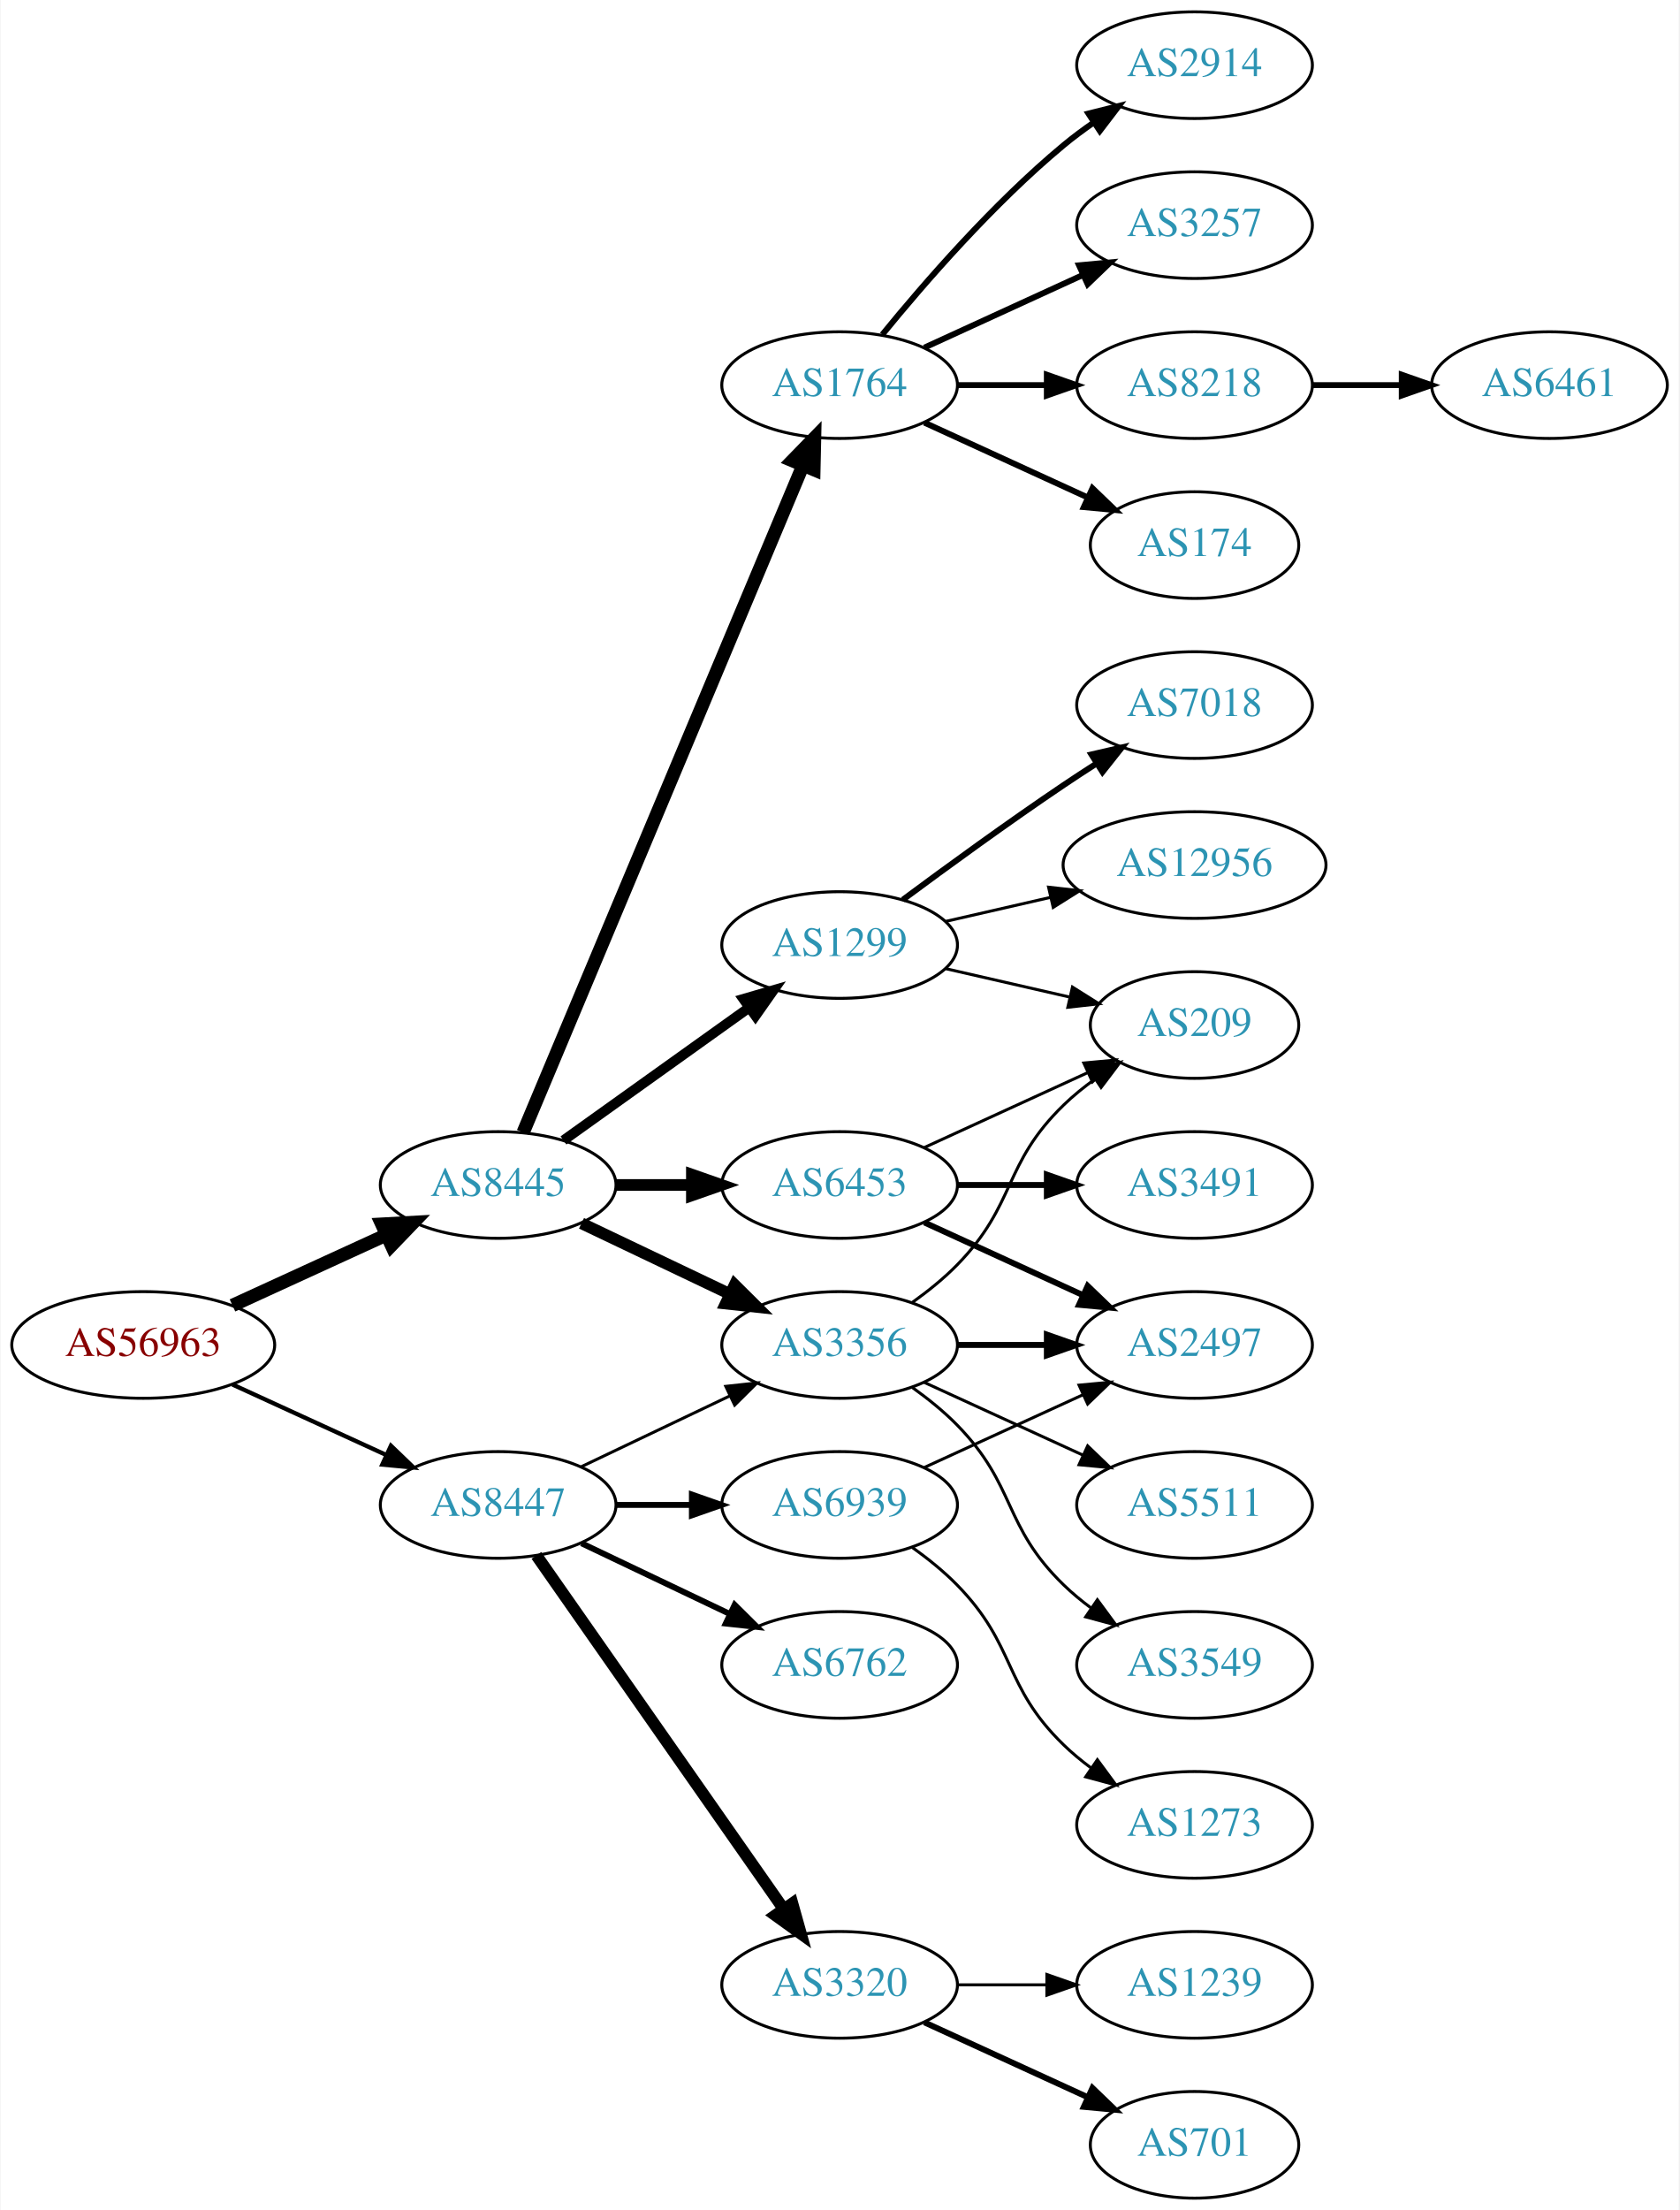
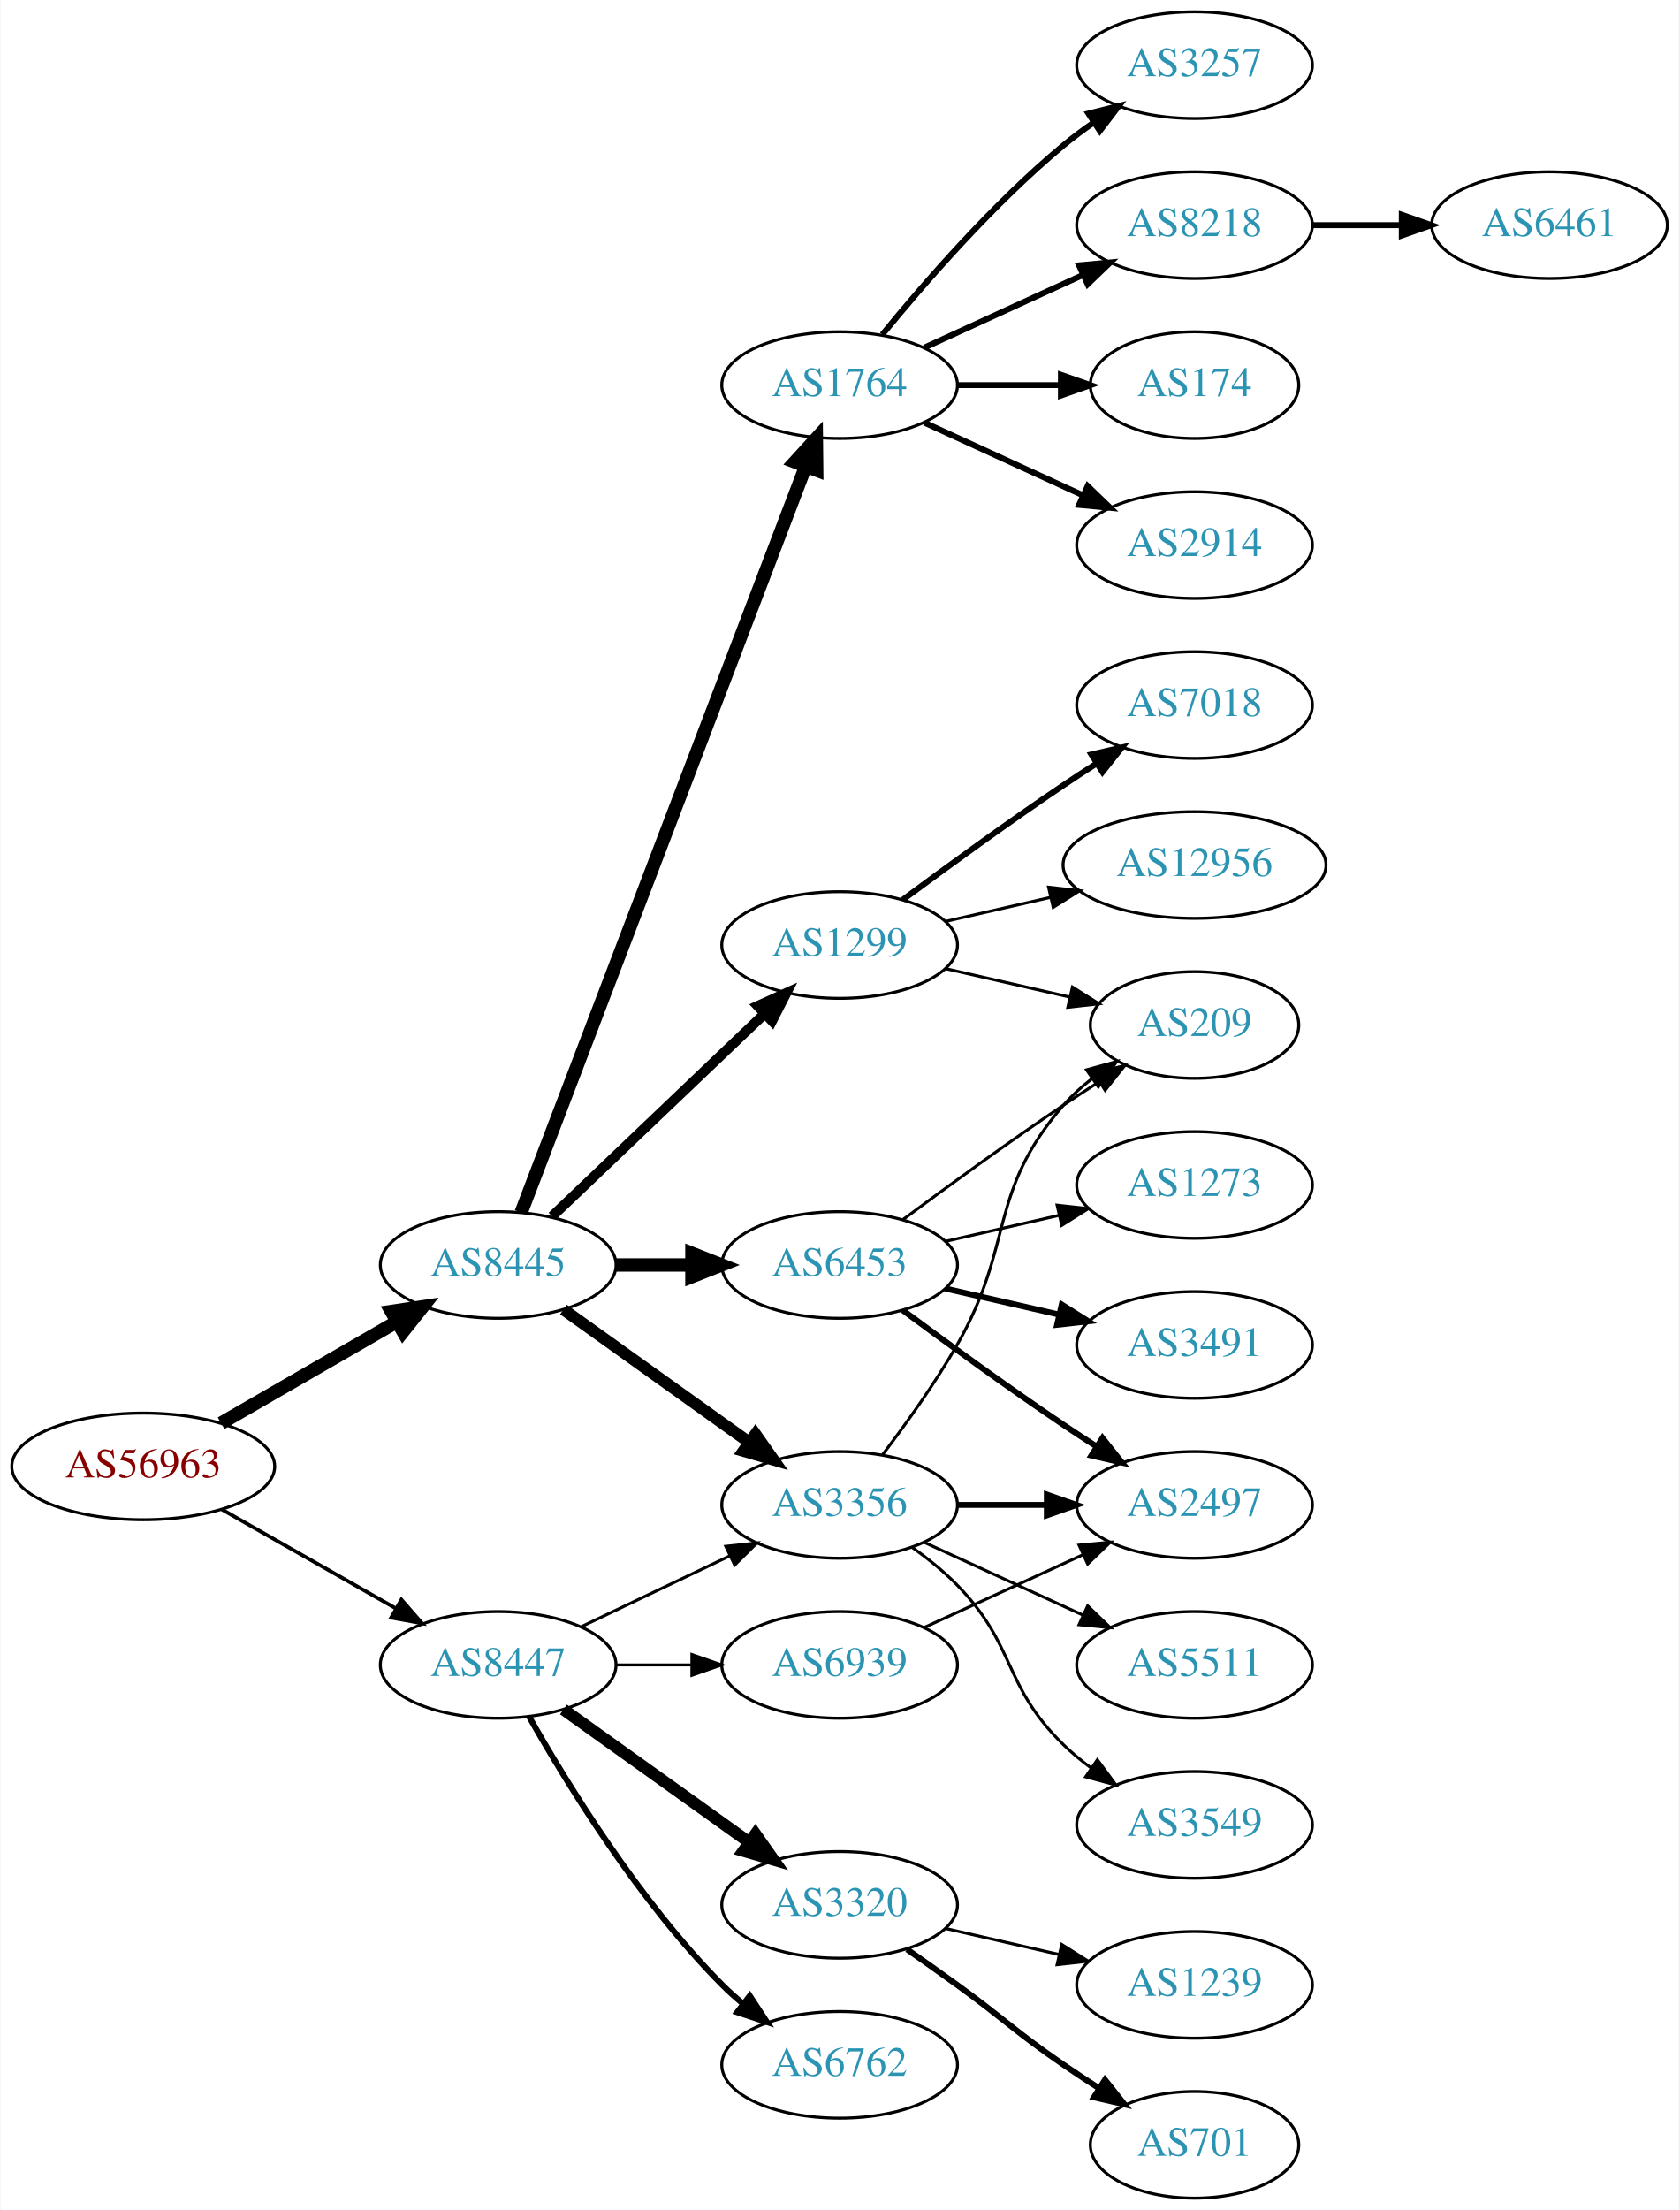
<svg xmlns="http://www.w3.org/2000/svg" xmlns:xlink="http://www.w3.org/1999/xlink" width="567pt" height="746pt" viewBox="0.00 0.00 566.66 746.00">
  <g id="graph0" class="graph" transform="scale(1 1) rotate(0) translate(4 742)">
    <polygon fill="white" stroke="none" points="-4,4 -4,-742 562.663,-742 562.663,4 -4,4" />
    <g id="node1" class="node">
      <g id="a_node1">
        <a xlink:href="/asn/56963" xlink:title="AS56963 ~ Skidata AG [AT]">
-           <ellipse fill="#ffffff" stroke="black" cx="44.196" cy="-288" rx="44.393" ry="18" />
-           <text text-anchor="middle" x="44.196" y="-284.3" font-family="Times,serif" font-size="14.00" fill="#880000">AS56963</text>
+           <ellipse fill="#ffffff" stroke="black" cx="44.196" cy="-247" rx="44.393" ry="18" />
+           <text text-anchor="middle" x="44.196" y="-243.3" font-family="Times,serif" font-size="14.00" fill="#880000">AS56963</text>
        </a>
      </g>
    </g>
    <g id="node2" class="node">
      <g id="a_node2">
        <a xlink:href="/asn/8445" xlink:title="AS8445 ~ SALZBURG-AG-AS [AT]">
-           <ellipse fill="#ffffff" stroke="black" cx="164.039" cy="-342" rx="39.794" ry="18" />
-           <text text-anchor="middle" x="164.039" y="-338.3" font-family="Times,serif" font-size="14.00" fill="#2c94b3">AS8445</text>
+           <ellipse fill="#ffffff" stroke="black" cx="164.039" cy="-315" rx="39.794" ry="18" />
+           <text text-anchor="middle" x="164.039" y="-311.3" font-family="Times,serif" font-size="14.00" fill="#2c94b3">AS8445</text>
        </a>
      </g>
    </g>
    <g id="edge1" class="edge">
-       <path fill="none" stroke="black" stroke-width="4.5" d="M74.326,-301.348C89.937,-308.502 109.335,-317.391 126.007,-325.03" />
-       <polygon fill="black" stroke="black" stroke-width="4.5" points="124.727,-328.775 135.459,-329.362 128.008,-321.616 124.727,-328.775" />
+       <path fill="none" stroke="black" stroke-width="4.5" d="M70.476,-261.588C87.796,-271.582 110.947,-284.941 129.763,-295.799" />
+       <polygon fill="black" stroke="black" stroke-width="4.5" points="127.978,-299.314 138.607,-300.902 131.914,-292.493 127.978,-299.314" />
    </g>
    <g id="node3" class="node">
      <g id="a_node3">
        <a xlink:href="/asn/8447" xlink:title="AS8447 ~ A1 Telekom Austria AG [AT]">
-           <ellipse fill="#ffffff" stroke="black" cx="164.039" cy="-234" rx="39.794" ry="18" />
-           <text text-anchor="middle" x="164.039" y="-230.3" font-family="Times,serif" font-size="14.00" fill="#2c94b3">AS8447</text>
+           <ellipse fill="#ffffff" stroke="black" cx="164.039" cy="-180" rx="39.794" ry="18" />
+           <text text-anchor="middle" x="164.039" y="-176.3" font-family="Times,serif" font-size="14.00" fill="#2c94b3">AS8447</text>
        </a>
      </g>
    </g>
    <g id="edge2" class="edge">
-       <path fill="none" stroke="black" stroke-width="1.446" d="M74.326,-274.652C89.937,-267.498 109.335,-258.609 126.007,-250.97" />
-       <polygon fill="black" stroke="black" stroke-width="1.446" points="127.826,-253.986 135.459,-246.638 124.91,-247.622 127.826,-253.986" />
+       <path fill="none" stroke="black" stroke-width="1.241" d="M70.766,-232.462C87.985,-222.672 110.871,-209.66 129.542,-199.045" />
+       <polygon fill="black" stroke="black" stroke-width="1.241" points="131.363,-202.036 138.326,-194.05 127.903,-195.95 131.363,-202.036" />
    </g>
    <g id="node4" class="node">
      <g id="a_node4">
-         <a xlink:href="/asn/6453" xlink:title="AS6453 ~ TATA COMMUNICATIONS (AMERICA) INC [US]">
-           <ellipse fill="#ffffff" stroke="black" cx="279.332" cy="-342" rx="39.794" ry="18" />
-           <text text-anchor="middle" x="279.332" y="-338.3" font-family="Times,serif" font-size="14.00" fill="#2c94b3">AS6453</text>
+         <a xlink:href="/asn/1299" xlink:title="AS1299 ~ Telia Carrier [EU]">
+           <ellipse fill="#ffffff" stroke="black" cx="279.332" cy="-423" rx="39.794" ry="18" />
+           <text text-anchor="middle" x="279.332" y="-419.3" font-family="Times,serif" font-size="14.00" fill="#2c94b3">AS1299</text>
        </a>
      </g>
    </g>
    <g id="edge3" class="edge">
-       <path fill="none" stroke="black" stroke-width="3.938" d="M203.711,-342C211.914,-342 220.678,-342 229.21,-342" />
-       <polygon fill="black" stroke="black" stroke-width="3.938" points="229.449,-345.5 239.449,-342 229.449,-338.5 229.449,-345.5" />
+       <path fill="none" stroke="black" stroke-width="3.375" d="M182.245,-331.403C201.321,-349.587 232.241,-379.063 253.838,-399.651" />
+       <polygon fill="black" stroke="black" stroke-width="3.375" points="251.681,-402.43 261.334,-406.797 256.511,-397.363 251.681,-402.43" />
    </g>
    <g id="node5" class="node">
      <g id="a_node5">
-         <a xlink:href="/asn/3356" xlink:title="AS3356 ~ Level 3 Parent, LLC [US]">
-           <ellipse fill="#ffffff" stroke="black" cx="279.332" cy="-288" rx="39.794" ry="18" />
-           <text text-anchor="middle" x="279.332" y="-284.3" font-family="Times,serif" font-size="14.00" fill="#2c94b3">AS3356</text>
+         <a xlink:href="/asn/6453" xlink:title="AS6453 ~ TATA COMMUNICATIONS (AMERICA) INC [US]">
+           <ellipse fill="#ffffff" stroke="black" cx="279.332" cy="-315" rx="39.794" ry="18" />
+           <text text-anchor="middle" x="279.332" y="-311.3" font-family="Times,serif" font-size="14.00" fill="#2c94b3">AS6453</text>
        </a>
      </g>
    </g>
    <g id="edge4" class="edge">
-       <path fill="none" stroke="black" stroke-width="3.938" d="M192.175,-329.066C207.169,-321.919 225.99,-312.948 242.213,-305.215" />
-       <polygon fill="black" stroke="black" stroke-width="3.938" points="243.895,-308.291 251.417,-300.829 240.884,-301.972 243.895,-308.291" />
+       <path fill="none" stroke="black" stroke-width="4.5" d="M203.711,-315C211.914,-315 220.678,-315 229.21,-315" />
+       <polygon fill="black" stroke="black" stroke-width="4.5" points="229.449,-318.938 239.449,-315 229.449,-311.063 229.449,-318.938" />
    </g>
    <g id="node6" class="node">
      <g id="a_node6">
        <a xlink:href="/asn/1764" xlink:title="AS1764 ~ NEXTLAYER-AS [AT]">
          <ellipse fill="#ffffff" stroke="black" cx="279.332" cy="-612" rx="39.794" ry="18" />
          <text text-anchor="middle" x="279.332" y="-608.3" font-family="Times,serif" font-size="14.00" fill="#2c94b3">AS1764</text>
        </a>
      </g>
    </g>
    <g id="edge5" class="edge">
-       <path fill="none" stroke="black" stroke-width="4.5" d="M172.472,-359.715C191.797,-405.771 243.72,-529.514 266.893,-584.739" />
-       <polygon fill="black" stroke="black" stroke-width="4.5" points="263.371,-586.522 270.871,-594.219 270.632,-583.475 263.371,-586.522" />
+       <path fill="none" stroke="black" stroke-width="4.5" d="M171.786,-332.689C190.79,-382.507 244.86,-524.254 267.817,-584.436" />
+       <polygon fill="black" stroke="black" stroke-width="4.5" points="264.233,-586.088 271.476,-594.028 271.591,-583.281 264.233,-586.088" />
    </g>
    <g id="node7" class="node">
      <g id="a_node7">
-         <a xlink:href="/asn/1299" xlink:title="AS1299 ~ Telia Carrier [EU]">
-           <ellipse fill="#ffffff" stroke="black" cx="279.332" cy="-423" rx="39.794" ry="18" />
-           <text text-anchor="middle" x="279.332" y="-419.3" font-family="Times,serif" font-size="14.00" fill="#2c94b3">AS1299</text>
+         <a xlink:href="/asn/3356" xlink:title="AS3356 ~ Level 3 Parent, LLC [US]">
+           <ellipse fill="#ffffff" stroke="black" cx="279.332" cy="-234" rx="39.794" ry="18" />
+           <text text-anchor="middle" x="279.332" y="-230.3" font-family="Times,serif" font-size="14.00" fill="#2c94b3">AS3356</text>
        </a>
      </g>
    </g>
    <g id="edge6" class="edge">
-       <path fill="none" stroke="black" stroke-width="3.375" d="M186.083,-357.046C203.697,-369.639 229.036,-387.755 248.701,-401.816" />
-       <polygon fill="black" stroke="black" stroke-width="3.375" points="246.845,-404.791 257.016,-407.76 250.917,-399.097 246.845,-404.791" />
+       <path fill="none" stroke="black" stroke-width="3.938" d="M186.083,-299.954C203.697,-287.361 229.036,-269.245 248.701,-255.184" />
+       <polygon fill="black" stroke="black" stroke-width="3.938" points="250.917,-257.903 257.016,-249.24 246.845,-252.209 250.917,-257.903" />
    </g>
    <g id="edge23" class="edge">
-       <path fill="none" stroke="black" d="M192.175,-246.934C207.169,-254.081 225.99,-263.052 242.213,-270.785" />
-       <polygon fill="black" stroke="black" points="240.884,-274.028 251.417,-275.171 243.895,-267.709 240.884,-274.028" />
-     </g>
-     <g id="node20" class="node">
-       <g id="a_node20">
-         <a xlink:href="/asn/3320" xlink:title="AS3320 ~ DTAG [DE]">
-           <ellipse fill="#ffffff" stroke="black" cx="279.332" cy="-72" rx="39.794" ry="18" />
-           <text text-anchor="middle" x="279.332" y="-68.3" font-family="Times,serif" font-size="14.00" fill="#2c94b3">AS3320</text>
-         </a>
-       </g>
-     </g>
-     <g id="edge22" class="edge">
-       <path fill="none" stroke="black" stroke-width="4" d="M176.949,-216.969C196.871,-188.483 237.06,-131.015 260.41,-97.626" />
-       <polygon fill="black" stroke="black" stroke-width="4" points="263.377,-99.491 266.24,-89.29 257.641,-95.479 263.377,-99.491" />
+       <path fill="none" stroke="black" d="M192.175,-192.934C207.169,-200.081 225.99,-209.052 242.213,-216.785" />
+       <polygon fill="black" stroke="black" points="240.884,-220.028 251.417,-221.171 243.895,-213.709 240.884,-220.028" />
    </g>
    <g id="node21" class="node">
      <g id="a_node21">
-         <a xlink:href="/asn/6762" xlink:title="AS6762 ~ TELECOM ITALIA SPARKLE S.p.A. [IT]">
-           <ellipse fill="#ffffff" stroke="black" cx="279.332" cy="-180" rx="39.794" ry="18" />
-           <text text-anchor="middle" x="279.332" y="-176.3" font-family="Times,serif" font-size="14.00" fill="#2c94b3">AS6762</text>
+         <a xlink:href="/asn/3320" xlink:title="AS3320 ~ DTAG [DE]">
+           <ellipse fill="#ffffff" stroke="black" cx="279.332" cy="-99" rx="39.794" ry="18" />
+           <text text-anchor="middle" x="279.332" y="-95.3" font-family="Times,serif" font-size="14.00" fill="#2c94b3">AS3320</text>
        </a>
      </g>
    </g>
    <g id="edge24" class="edge">
-       <path fill="none" stroke="black" stroke-width="2" d="M192.175,-221.066C207.169,-213.919 225.99,-204.948 242.213,-197.215" />
-       <polygon fill="black" stroke="black" stroke-width="2" points="243.895,-200.291 251.417,-192.829 240.884,-193.972 243.895,-200.291" />
+       <path fill="none" stroke="black" stroke-width="4" d="M186.083,-164.954C203.697,-152.361 229.036,-134.245 248.701,-120.184" />
+       <polygon fill="black" stroke="black" stroke-width="4" points="250.917,-122.903 257.016,-114.24 246.845,-117.209 250.917,-122.903" />
    </g>
    <g id="node22" class="node">
      <g id="a_node22">
+         <a xlink:href="/asn/6762" xlink:title="AS6762 ~ TELECOM ITALIA SPARKLE S.p.A. [IT]">
+           <ellipse fill="#ffffff" stroke="black" cx="279.332" cy="-45" rx="39.794" ry="18" />
+           <text text-anchor="middle" x="279.332" y="-41.3" font-family="Times,serif" font-size="14.00" fill="#2c94b3">AS6762</text>
+         </a>
+       </g>
+     </g>
+     <g id="edge25" class="edge">
+       <path fill="none" stroke="black" stroke-width="2" d="M174.498,-162.51C187.28,-139.904 211.712,-100.114 239.685,-72 241.796,-69.879 244.092,-67.812 246.477,-65.829" />
+       <polygon fill="black" stroke="black" stroke-width="2" points="248.993,-68.31 254.793,-59.444 244.73,-62.758 248.993,-68.31" />
+     </g>
+     <g id="node23" class="node">
+       <g id="a_node23">
        <a xlink:href="/asn/6939" xlink:title="AS6939 ~ Hurricane Electric LLC [US]">
-           <ellipse fill="#ffffff" stroke="black" cx="279.332" cy="-234" rx="39.794" ry="18" />
-           <text text-anchor="middle" x="279.332" y="-230.3" font-family="Times,serif" font-size="14.00" fill="#2c94b3">AS6939</text>
-         </a>
-       </g>
-     </g>
-     <g id="edge25" class="edge">
-       <path fill="none" stroke="black" stroke-width="2" d="M203.711,-234C211.914,-234 220.678,-234 229.21,-234" />
-       <polygon fill="black" stroke="black" stroke-width="2" points="229.449,-237.5 239.449,-234 229.449,-230.5 229.449,-237.5" />
+           <ellipse fill="#ffffff" stroke="black" cx="279.332" cy="-180" rx="39.794" ry="18" />
+           <text text-anchor="middle" x="279.332" y="-176.3" font-family="Times,serif" font-size="14.00" fill="#2c94b3">AS6939</text>
+         </a>
+       </g>
+     </g>
+     <g id="edge26" class="edge">
+       <path fill="none" stroke="black" d="M203.711,-180C211.914,-180 220.678,-180 229.21,-180" />
+       <polygon fill="black" stroke="black" points="229.449,-183.5 239.449,-180 229.449,-176.5 229.449,-183.5" />
    </g>
    <g id="node8" class="node">
      <g id="a_node8">
-         <a xlink:href="/asn/2497" xlink:title="AS2497 ~ Internet Initiative Japan Inc. [JP]">
-           <ellipse fill="#ffffff" stroke="black" cx="399.174" cy="-288" rx="39.794" ry="18" />
-           <text text-anchor="middle" x="399.174" y="-284.3" font-family="Times,serif" font-size="14.00" fill="#2c94b3">AS2497</text>
+         <a xlink:href="/asn/7018" xlink:title="AS7018 ~ AT&amp;T Services, Inc. [US]">
+           <ellipse fill="#ffffff" stroke="black" cx="399.174" cy="-504" rx="39.794" ry="18" />
+           <text text-anchor="middle" x="399.174" y="-500.3" font-family="Times,serif" font-size="14.00" fill="#2c94b3">AS7018</text>
        </a>
      </g>
    </g>
    <g id="edge7" class="edge">
-       <path fill="none" stroke="black" stroke-width="2" d="M307.96,-329.339C323.917,-322.027 344.188,-312.739 361.471,-304.819" />
-       <polygon fill="black" stroke="black" stroke-width="2" points="363.085,-307.929 370.718,-300.581 360.169,-301.565 363.085,-307.929" />
+       <path fill="none" stroke="black" stroke-width="2" d="M300.662,-438.277C315.524,-449.304 336.269,-464.407 354.978,-477 358.527,-479.389 362.277,-481.839 366.026,-484.242" />
+       <polygon fill="black" stroke="black" stroke-width="2" points="364.352,-487.325 374.674,-489.712 368.094,-481.409 364.352,-487.325" />
    </g>
    <g id="node9" class="node">
      <g id="a_node9">
-         <a xlink:href="/asn/3491" xlink:title="AS3491 ~ PCCW Global, Inc. [US]">
-           <ellipse fill="#ffffff" stroke="black" cx="399.174" cy="-342" rx="39.794" ry="18" />
-           <text text-anchor="middle" x="399.174" y="-338.3" font-family="Times,serif" font-size="14.00" fill="#2c94b3">AS3491</text>
+         <a xlink:href="/asn/12956" xlink:title="AS12956 ~ TELXIUS [ES]">
+           <ellipse fill="#ffffff" stroke="black" cx="399.174" cy="-450" rx="44.393" ry="18" />
+           <text text-anchor="middle" x="399.174" y="-446.3" font-family="Times,serif" font-size="14.00" fill="#2c94b3">AS12956</text>
        </a>
      </g>
    </g>
    <g id="edge8" class="edge">
-       <path fill="none" stroke="black" stroke-width="2" d="M319.244,-342C328.798,-342 339.147,-342 349.11,-342" />
-       <polygon fill="black" stroke="black" stroke-width="2" points="349.302,-345.5 359.302,-342 349.302,-338.5 349.302,-345.5" />
+       <path fill="none" stroke="black" d="M315.051,-430.955C326.189,-433.507 338.725,-436.379 350.618,-439.104" />
+       <polygon fill="black" stroke="black" points="349.883,-442.526 360.412,-441.348 351.446,-435.703 349.883,-442.526" />
    </g>
    <g id="node10" class="node">
      <g id="a_node10">
        <a xlink:href="/asn/209" xlink:title="AS209 ~ CenturyLink Communications, LLC [US]">
          <ellipse fill="#ffffff" stroke="black" cx="399.174" cy="-396" rx="35.194" ry="18" />
          <text text-anchor="middle" x="399.174" y="-392.3" font-family="Times,serif" font-size="14.00" fill="#2c94b3">AS209</text>
        </a>
      </g>
    </g>
    <g id="edge9" class="edge">
-       <path fill="none" stroke="black" d="M307.96,-354.661C324.377,-362.183 345.358,-371.798 362.955,-379.861" />
-       <polygon fill="black" stroke="black" points="361.783,-383.174 372.332,-384.158 364.7,-376.811 361.783,-383.174" />
-     </g>
-     <g id="edge14" class="edge">
-       <path fill="none" stroke="black" stroke-width="2" d="M319.244,-288C328.798,-288 339.147,-288 349.11,-288" />
-       <polygon fill="black" stroke="black" stroke-width="2" points="349.302,-291.5 359.302,-288 349.302,-284.5 349.302,-291.5" />
-     </g>
-     <g id="edge16" class="edge">
-       <path fill="none" stroke="black" d="M303.926,-302.389C309.182,-306.148 314.513,-310.437 318.978,-315 339.151,-335.617 334.285,-348.906 354.978,-369 358.206,-372.134 361.857,-375.089 365.635,-377.812" />
-       <polygon fill="black" stroke="black" points="363.732,-380.75 373.995,-383.383 367.614,-374.925 363.732,-380.75" />
+       <path fill="none" stroke="black" d="M315.051,-415.045C328.143,-412.045 343.166,-408.604 356.806,-405.478" />
+       <polygon fill="black" stroke="black" points="357.948,-408.807 366.914,-403.162 356.384,-401.984 357.948,-408.807" />
+     </g>
+     <g id="edge21" class="edge">
+       <path fill="none" stroke="black" d="M300.662,-330.277C315.524,-341.304 336.269,-356.407 354.978,-369 358.795,-371.569 362.845,-374.21 366.876,-376.786" />
+       <polygon fill="black" stroke="black" points="365.245,-379.895 375.57,-382.271 368.98,-373.975 365.245,-379.895" />
    </g>
    <g id="node15" class="node">
      <g id="a_node15">
-         <a xlink:href="/asn/3549" xlink:title="AS3549 ~ Level 3 Parent, LLC [US]">
-           <ellipse fill="#ffffff" stroke="black" cx="399.174" cy="-180" rx="39.794" ry="18" />
-           <text text-anchor="middle" x="399.174" y="-176.3" font-family="Times,serif" font-size="14.00" fill="#2c94b3">AS3549</text>
-         </a>
-       </g>
-     </g>
-     <g id="edge15" class="edge">
-       <path fill="none" stroke="black" d="M303.926,-273.611C309.182,-269.852 314.513,-265.563 318.978,-261 339.151,-240.383 334.285,-227.094 354.978,-207 357.823,-204.237 360.997,-201.614 364.297,-199.166" />
-       <polygon fill="black" stroke="black" points="366.363,-201.994 372.645,-193.462 362.414,-196.214 366.363,-201.994" />
+         <a xlink:href="/asn/2497" xlink:title="AS2497 ~ Internet Initiative Japan Inc. [JP]">
+           <ellipse fill="#ffffff" stroke="black" cx="399.174" cy="-234" rx="39.794" ry="18" />
+           <text text-anchor="middle" x="399.174" y="-230.3" font-family="Times,serif" font-size="14.00" fill="#2c94b3">AS2497</text>
+         </a>
+       </g>
+     </g>
+     <g id="edge19" class="edge">
+       <path fill="none" stroke="black" stroke-width="2" d="M300.662,-299.723C315.524,-288.696 336.269,-273.593 354.978,-261 358.527,-258.611 362.277,-256.161 366.026,-253.758" />
+       <polygon fill="black" stroke="black" stroke-width="2" points="368.094,-256.591 374.674,-248.288 364.352,-250.675 368.094,-256.591" />
+     </g>
+     <g id="node18" class="node">
+       <g id="a_node18">
+         <a xlink:href="/asn/3491" xlink:title="AS3491 ~ PCCW Global, Inc. [US]">
+           <ellipse fill="#ffffff" stroke="black" cx="399.174" cy="-288" rx="39.794" ry="18" />
+           <text text-anchor="middle" x="399.174" y="-284.3" font-family="Times,serif" font-size="14.00" fill="#2c94b3">AS3491</text>
+         </a>
+       </g>
+     </g>
+     <g id="edge18" class="edge">
+       <path fill="none" stroke="black" stroke-width="2" d="M315.051,-307.045C327.051,-304.296 340.672,-301.175 353.364,-298.267" />
+       <polygon fill="black" stroke="black" stroke-width="2" points="354.33,-301.636 363.296,-295.991 352.767,-294.813 354.33,-301.636" />
+     </g>
+     <g id="node19" class="node">
+       <g id="a_node19">
+         <a xlink:href="/asn/1273" xlink:title="AS1273 ~ Vodafone Group PLC [EU]">
+           <ellipse fill="#ffffff" stroke="black" cx="399.174" cy="-342" rx="39.794" ry="18" />
+           <text text-anchor="middle" x="399.174" y="-338.3" font-family="Times,serif" font-size="14.00" fill="#2c94b3">AS1273</text>
+         </a>
+       </g>
+     </g>
+     <g id="edge20" class="edge">
+       <path fill="none" stroke="black" d="M315.051,-322.955C327.051,-325.704 340.672,-328.825 353.364,-331.733" />
+       <polygon fill="black" stroke="black" points="352.767,-335.187 363.296,-334.009 354.33,-328.364 352.767,-335.187" />
+     </g>
+     <g id="node11" class="node">
+       <g id="a_node11">
+         <a xlink:href="/asn/174" xlink:title="AS174 ~ Cogent Communications [US]">
+           <ellipse fill="#ffffff" stroke="black" cx="399.174" cy="-612" rx="35.194" ry="18" />
+           <text text-anchor="middle" x="399.174" y="-608.3" font-family="Times,serif" font-size="14.00" fill="#2c94b3">AS174</text>
+         </a>
+       </g>
+     </g>
+     <g id="edge10" class="edge">
+       <path fill="none" stroke="black" stroke-width="2" d="M319.244,-612C330.331,-612 342.491,-612 353.873,-612" />
+       <polygon fill="black" stroke="black" stroke-width="2" points="354.055,-615.5 364.055,-612 354.055,-608.5 354.055,-615.5" />
+     </g>
+     <g id="node12" class="node">
+       <g id="a_node12">
+         <a xlink:href="/asn/2914" xlink:title="AS2914 ~ NTT America, Inc. [US]">
+           <ellipse fill="#ffffff" stroke="black" cx="399.174" cy="-558" rx="39.794" ry="18" />
+           <text text-anchor="middle" x="399.174" y="-554.3" font-family="Times,serif" font-size="14.00" fill="#2c94b3">AS2914</text>
+         </a>
+       </g>
+     </g>
+     <g id="edge11" class="edge">
+       <path fill="none" stroke="black" stroke-width="2" d="M307.96,-599.339C323.917,-592.027 344.188,-582.739 361.471,-574.819" />
+       <polygon fill="black" stroke="black" stroke-width="2" points="363.085,-577.929 370.718,-570.581 360.169,-571.565 363.085,-577.929" />
+     </g>
+     <g id="node13" class="node">
+       <g id="a_node13">
+         <a xlink:href="/asn/3257" xlink:title="AS3257 ~ GTT [DE]">
+           <ellipse fill="#ffffff" stroke="black" cx="399.174" cy="-720" rx="39.794" ry="18" />
+           <text text-anchor="middle" x="399.174" y="-716.3" font-family="Times,serif" font-size="14.00" fill="#2c94b3">AS3257</text>
+         </a>
+       </g>
+     </g>
+     <g id="edge12" class="edge">
+       <path fill="none" stroke="black" stroke-width="2" d="M293.751,-629.065C307.865,-646.375 331.28,-673.345 354.978,-693 358.194,-695.668 361.695,-698.27 365.265,-700.741" />
+       <polygon fill="black" stroke="black" stroke-width="2" points="363.343,-703.666 373.622,-706.236 367.189,-697.817 363.343,-703.666" />
+     </g>
+     <g id="node14" class="node">
+       <g id="a_node14">
+         <a xlink:href="/asn/8218" xlink:title="AS8218 ~ legacy Neotelecoms [FR]">
+           <ellipse fill="#ffffff" stroke="black" cx="399.174" cy="-666" rx="39.794" ry="18" />
+           <text text-anchor="middle" x="399.174" y="-662.3" font-family="Times,serif" font-size="14.00" fill="#2c94b3">AS8218</text>
+         </a>
+       </g>
+     </g>
+     <g id="edge13" class="edge">
+       <path fill="none" stroke="black" stroke-width="2" d="M307.96,-624.661C323.917,-631.973 344.188,-641.261 361.471,-649.181" />
+       <polygon fill="black" stroke="black" stroke-width="2" points="360.169,-652.435 370.718,-653.419 363.085,-646.071 360.169,-652.435" />
+     </g>
+     <g id="edge17" class="edge">
+       <path fill="none" stroke="black" d="M293.793,-250.913C301.686,-261.27 311.535,-274.992 318.978,-288 338.543,-322.194 329.144,-339.258 354.978,-369 357.784,-372.23 361.071,-375.203 364.559,-377.902" />
+       <polygon fill="black" stroke="black" points="362.71,-380.879 372.925,-383.69 366.693,-375.122 362.71,-380.879" />
+     </g>
+     <g id="edge14" class="edge">
+       <path fill="none" stroke="black" stroke-width="2" d="M319.244,-234C328.798,-234 339.147,-234 349.11,-234" />
+       <polygon fill="black" stroke="black" stroke-width="2" points="349.302,-237.5 359.302,-234 349.302,-230.5 349.302,-237.5" />
    </g>
    <g id="node16" class="node">
      <g id="a_node16">
-         <a xlink:href="/asn/5511" xlink:title="AS5511 ~ Orange S.A. [FR]">
-           <ellipse fill="#ffffff" stroke="black" cx="399.174" cy="-234" rx="39.794" ry="18" />
-           <text text-anchor="middle" x="399.174" y="-230.3" font-family="Times,serif" font-size="14.00" fill="#2c94b3">AS5511</text>
-         </a>
-       </g>
-     </g>
-     <g id="edge17" class="edge">
-       <path fill="none" stroke="black" d="M307.96,-275.339C323.917,-268.027 344.188,-258.739 361.471,-250.819" />
-       <polygon fill="black" stroke="black" points="363.085,-253.929 370.718,-246.581 360.169,-247.565 363.085,-253.929" />
-     </g>
-     <g id="node11" class="node">
-       <g id="a_node11">
-         <a xlink:href="/asn/2914" xlink:title="AS2914 ~ NTT America, Inc. [US]">
-           <ellipse fill="#ffffff" stroke="black" cx="399.174" cy="-720" rx="39.794" ry="18" />
-           <text text-anchor="middle" x="399.174" y="-716.3" font-family="Times,serif" font-size="14.00" fill="#2c94b3">AS2914</text>
-         </a>
-       </g>
-     </g>
-     <g id="edge10" class="edge">
-       <path fill="none" stroke="black" stroke-width="2" d="M293.751,-629.065C307.865,-646.375 331.28,-673.345 354.978,-693 358.194,-695.668 361.695,-698.27 365.265,-700.741" />
-       <polygon fill="black" stroke="black" stroke-width="2" points="363.343,-703.666 373.622,-706.236 367.189,-697.817 363.343,-703.666" />
-     </g>
-     <g id="node12" class="node">
-       <g id="a_node12">
-         <a xlink:href="/asn/3257" xlink:title="AS3257 ~ GTT [DE]">
-           <ellipse fill="#ffffff" stroke="black" cx="399.174" cy="-666" rx="39.794" ry="18" />
-           <text text-anchor="middle" x="399.174" y="-662.3" font-family="Times,serif" font-size="14.00" fill="#2c94b3">AS3257</text>
-         </a>
-       </g>
-     </g>
-     <g id="edge11" class="edge">
-       <path fill="none" stroke="black" stroke-width="2" d="M307.96,-624.661C323.917,-631.973 344.188,-641.261 361.471,-649.181" />
-       <polygon fill="black" stroke="black" stroke-width="2" points="360.169,-652.435 370.718,-653.419 363.085,-646.071 360.169,-652.435" />
-     </g>
-     <g id="node13" class="node">
-       <g id="a_node13">
-         <a xlink:href="/asn/8218" xlink:title="AS8218 ~ legacy Neotelecoms [FR]">
-           <ellipse fill="#ffffff" stroke="black" cx="399.174" cy="-612" rx="39.794" ry="18" />
-           <text text-anchor="middle" x="399.174" y="-608.3" font-family="Times,serif" font-size="14.00" fill="#2c94b3">AS8218</text>
-         </a>
-       </g>
-     </g>
-     <g id="edge12" class="edge">
-       <path fill="none" stroke="black" stroke-width="2" d="M319.244,-612C328.798,-612 339.147,-612 349.11,-612" />
-       <polygon fill="black" stroke="black" stroke-width="2" points="349.302,-615.5 359.302,-612 349.302,-608.5 349.302,-615.5" />
-     </g>
-     <g id="node14" class="node">
-       <g id="a_node14">
-         <a xlink:href="/asn/174" xlink:title="AS174 ~ Cogent Communications [US]">
-           <ellipse fill="#ffffff" stroke="black" cx="399.174" cy="-558" rx="35.194" ry="18" />
-           <text text-anchor="middle" x="399.174" y="-554.3" font-family="Times,serif" font-size="14.00" fill="#2c94b3">AS174</text>
-         </a>
-       </g>
-     </g>
-     <g id="edge13" class="edge">
-       <path fill="none" stroke="black" stroke-width="2" d="M307.96,-599.339C324.377,-591.817 345.358,-582.202 362.955,-574.139" />
-       <polygon fill="black" stroke="black" stroke-width="2" points="364.7,-577.189 372.332,-569.842 361.783,-570.826 364.7,-577.189" />
-     </g>
-     <g id="edge21" class="edge">
-       <path fill="none" stroke="black" d="M315.051,-415.045C328.143,-412.045 343.166,-408.604 356.806,-405.478" />
-       <polygon fill="black" stroke="black" points="357.948,-408.807 366.914,-403.162 356.384,-401.984 357.948,-408.807" />
-     </g>
-     <g id="node18" class="node">
-       <g id="a_node18">
-         <a xlink:href="/asn/12956" xlink:title="AS12956 ~ TELXIUS [ES]">
-           <ellipse fill="#ffffff" stroke="black" cx="399.174" cy="-450" rx="44.393" ry="18" />
-           <text text-anchor="middle" x="399.174" y="-446.3" font-family="Times,serif" font-size="14.00" fill="#2c94b3">AS12956</text>
-         </a>
-       </g>
-     </g>
-     <g id="edge19" class="edge">
-       <path fill="none" stroke="black" d="M315.051,-430.955C326.189,-433.507 338.725,-436.379 350.618,-439.104" />
-       <polygon fill="black" stroke="black" points="349.883,-442.526 360.412,-441.348 351.446,-435.703 349.883,-442.526" />
-     </g>
-     <g id="node19" class="node">
-       <g id="a_node19">
-         <a xlink:href="/asn/7018" xlink:title="AS7018 ~ AT&amp;T Services, Inc. [US]">
-           <ellipse fill="#ffffff" stroke="black" cx="399.174" cy="-504" rx="39.794" ry="18" />
-           <text text-anchor="middle" x="399.174" y="-500.3" font-family="Times,serif" font-size="14.00" fill="#2c94b3">AS7018</text>
-         </a>
-       </g>
-     </g>
-     <g id="edge20" class="edge">
-       <path fill="none" stroke="black" stroke-width="2" d="M300.662,-438.277C315.524,-449.304 336.269,-464.407 354.978,-477 358.527,-479.389 362.277,-481.839 366.026,-484.242" />
-       <polygon fill="black" stroke="black" stroke-width="2" points="364.352,-487.325 374.674,-489.712 368.094,-481.409 364.352,-487.325" />
+         <a xlink:href="/asn/3549" xlink:title="AS3549 ~ Level 3 Parent, LLC [US]">
+           <ellipse fill="#ffffff" stroke="black" cx="399.174" cy="-126" rx="39.794" ry="18" />
+           <text text-anchor="middle" x="399.174" y="-122.3" font-family="Times,serif" font-size="14.00" fill="#2c94b3">AS3549</text>
+         </a>
+       </g>
+     </g>
+     <g id="edge15" class="edge">
+       <path fill="none" stroke="black" d="M303.926,-219.611C309.182,-215.852 314.513,-211.563 318.978,-207 339.151,-186.383 334.285,-173.094 354.978,-153 357.823,-150.237 360.997,-147.614 364.297,-145.166" />
+       <polygon fill="black" stroke="black" points="366.363,-147.994 372.645,-139.462 362.414,-142.214 366.363,-147.994" />
    </g>
    <g id="node17" class="node">
      <g id="a_node17">
+         <a xlink:href="/asn/5511" xlink:title="AS5511 ~ Orange S.A. [FR]">
+           <ellipse fill="#ffffff" stroke="black" cx="399.174" cy="-180" rx="39.794" ry="18" />
+           <text text-anchor="middle" x="399.174" y="-176.3" font-family="Times,serif" font-size="14.00" fill="#2c94b3">AS5511</text>
+         </a>
+       </g>
+     </g>
+     <g id="edge16" class="edge">
+       <path fill="none" stroke="black" d="M307.96,-221.339C323.917,-214.027 344.188,-204.739 361.471,-196.819" />
+       <polygon fill="black" stroke="black" points="363.085,-199.929 370.718,-192.581 360.169,-193.565 363.085,-199.929" />
+     </g>
+     <g id="node20" class="node">
+       <g id="a_node20">
        <a xlink:href="/asn/6461" xlink:title="AS6461 ~ Zayo Bandwidth [US]">
-           <ellipse fill="#ffffff" stroke="black" cx="519.017" cy="-612" rx="39.794" ry="18" />
-           <text text-anchor="middle" x="519.017" y="-608.3" font-family="Times,serif" font-size="14.00" fill="#2c94b3">AS6461</text>
-         </a>
-       </g>
-     </g>
-     <g id="edge18" class="edge">
-       <path fill="none" stroke="black" stroke-width="2" d="M439.087,-612C448.64,-612 458.99,-612 468.952,-612" />
-       <polygon fill="black" stroke="black" stroke-width="2" points="469.145,-615.5 479.145,-612 469.145,-608.5 469.145,-615.5" />
-     </g>
-     <g id="node23" class="node">
-       <g id="a_node23">
+           <ellipse fill="#ffffff" stroke="black" cx="519.017" cy="-666" rx="39.794" ry="18" />
+           <text text-anchor="middle" x="519.017" y="-662.3" font-family="Times,serif" font-size="14.00" fill="#2c94b3">AS6461</text>
+         </a>
+       </g>
+     </g>
+     <g id="edge22" class="edge">
+       <path fill="none" stroke="black" stroke-width="2" d="M439.087,-666C448.64,-666 458.99,-666 468.952,-666" />
+       <polygon fill="black" stroke="black" stroke-width="2" points="469.145,-669.5 479.145,-666 469.145,-662.5 469.145,-669.5" />
+     </g>
+     <g id="node24" class="node">
+       <g id="a_node24">
        <a xlink:href="/asn/1239" xlink:title="AS1239 ~ Sprint [US]">
          <ellipse fill="#ffffff" stroke="black" cx="399.174" cy="-72" rx="39.794" ry="18" />
          <text text-anchor="middle" x="399.174" y="-68.3" font-family="Times,serif" font-size="14.00" fill="#2c94b3">AS1239</text>
        </a>
      </g>
    </g>
-     <g id="edge26" class="edge">
-       <path fill="none" stroke="black" d="M319.244,-72C328.798,-72 339.147,-72 349.11,-72" />
-       <polygon fill="black" stroke="black" points="349.302,-75.5 359.302,-72 349.302,-68.5 349.302,-75.5" />
-     </g>
-     <g id="node24" class="node">
-       <g id="a_node24">
+     <g id="edge27" class="edge">
+       <path fill="none" stroke="black" d="M315.051,-91.045C327.051,-88.296 340.672,-85.175 353.364,-82.267" />
+       <polygon fill="black" stroke="black" points="354.33,-85.636 363.296,-79.991 352.767,-78.813 354.33,-85.636" />
+     </g>
+     <g id="node25" class="node">
+       <g id="a_node25">
        <a xlink:href="/asn/701" xlink:title="AS701 ~ UUNET [US]">
          <ellipse fill="#ffffff" stroke="black" cx="399.174" cy="-18" rx="35.194" ry="18" />
          <text text-anchor="middle" x="399.174" y="-14.3" font-family="Times,serif" font-size="14.00" fill="#2c94b3">AS701</text>
        </a>
      </g>
    </g>
-     <g id="edge27" class="edge">
-       <path fill="none" stroke="black" stroke-width="2" d="M307.96,-59.339C324.377,-51.817 345.358,-42.202 362.955,-34.139" />
-       <polygon fill="black" stroke="black" stroke-width="2" points="364.7,-37.189 372.332,-29.842 361.783,-30.826 364.7,-37.189" />
-     </g>
    <g id="edge28" class="edge">
-       <path fill="none" stroke="black" d="M307.96,-246.661C323.917,-253.973 344.188,-263.261 361.471,-271.181" />
-       <polygon fill="black" stroke="black" points="360.169,-274.435 370.718,-275.419 363.085,-268.071 360.169,-274.435" />
-     </g>
-     <g id="node25" class="node">
-       <g id="a_node25">
-         <a xlink:href="/asn/1273" xlink:title="AS1273 ~ Vodafone Group PLC [EU]">
-           <ellipse fill="#ffffff" stroke="black" cx="399.174" cy="-126" rx="39.794" ry="18" />
-           <text text-anchor="middle" x="399.174" y="-122.3" font-family="Times,serif" font-size="14.00" fill="#2c94b3">AS1273</text>
-         </a>
-       </g>
+       <path fill="none" stroke="black" stroke-width="2" d="M302.089,-83.991C307.623,-80.121 313.542,-75.936 318.978,-72 335.178,-60.271 338.483,-56.31 354.978,-45 358.773,-42.398 362.81,-39.738 366.833,-37.151" />
+       <polygon fill="black" stroke="black" stroke-width="2" points="368.94,-39.96 375.521,-31.657 365.199,-34.044 368.94,-39.96" />
    </g>
    <g id="edge29" class="edge">
-       <path fill="none" stroke="black" d="M303.926,-219.611C309.182,-215.852 314.513,-211.563 318.978,-207 339.151,-186.383 334.285,-173.094 354.978,-153 357.823,-150.237 360.997,-147.614 364.297,-145.166" />
-       <polygon fill="black" stroke="black" points="366.363,-147.994 372.645,-139.462 362.414,-142.214 366.363,-147.994" />
+       <path fill="none" stroke="black" d="M307.96,-192.661C323.917,-199.973 344.188,-209.261 361.471,-217.181" />
+       <polygon fill="black" stroke="black" points="360.169,-220.435 370.718,-221.419 363.085,-214.071 360.169,-220.435" />
    </g>
  </g>
</svg>
